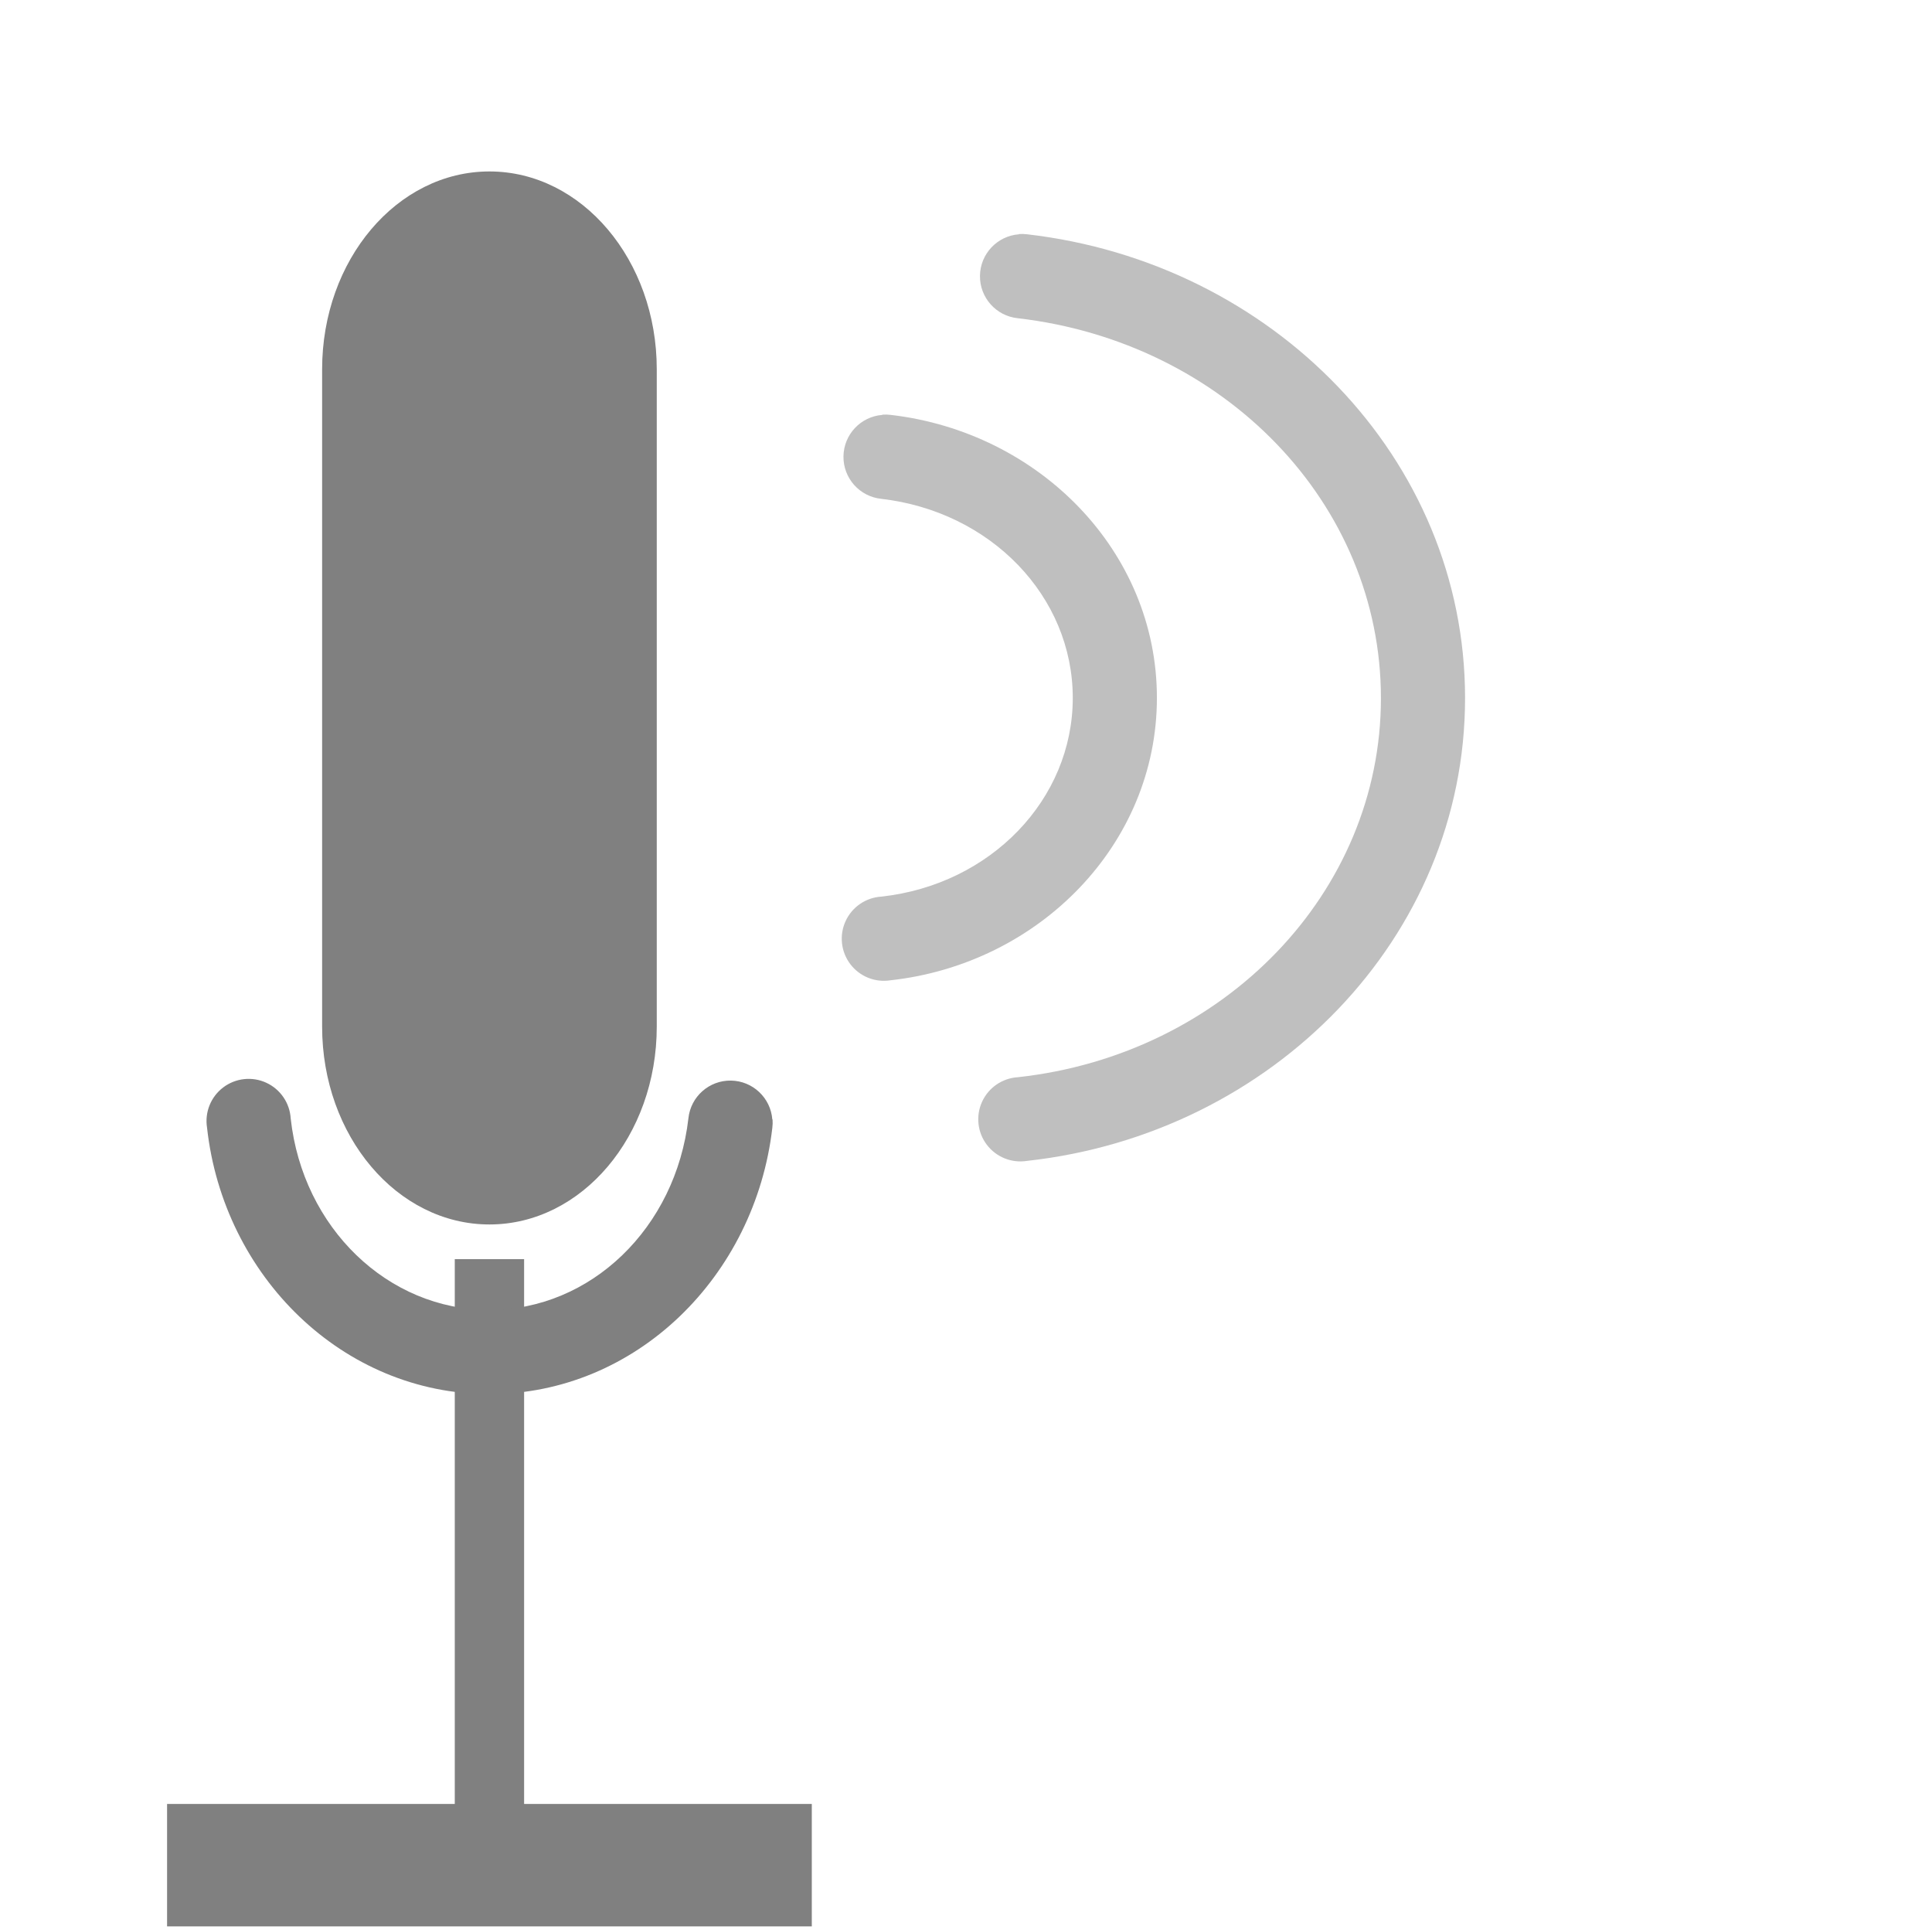
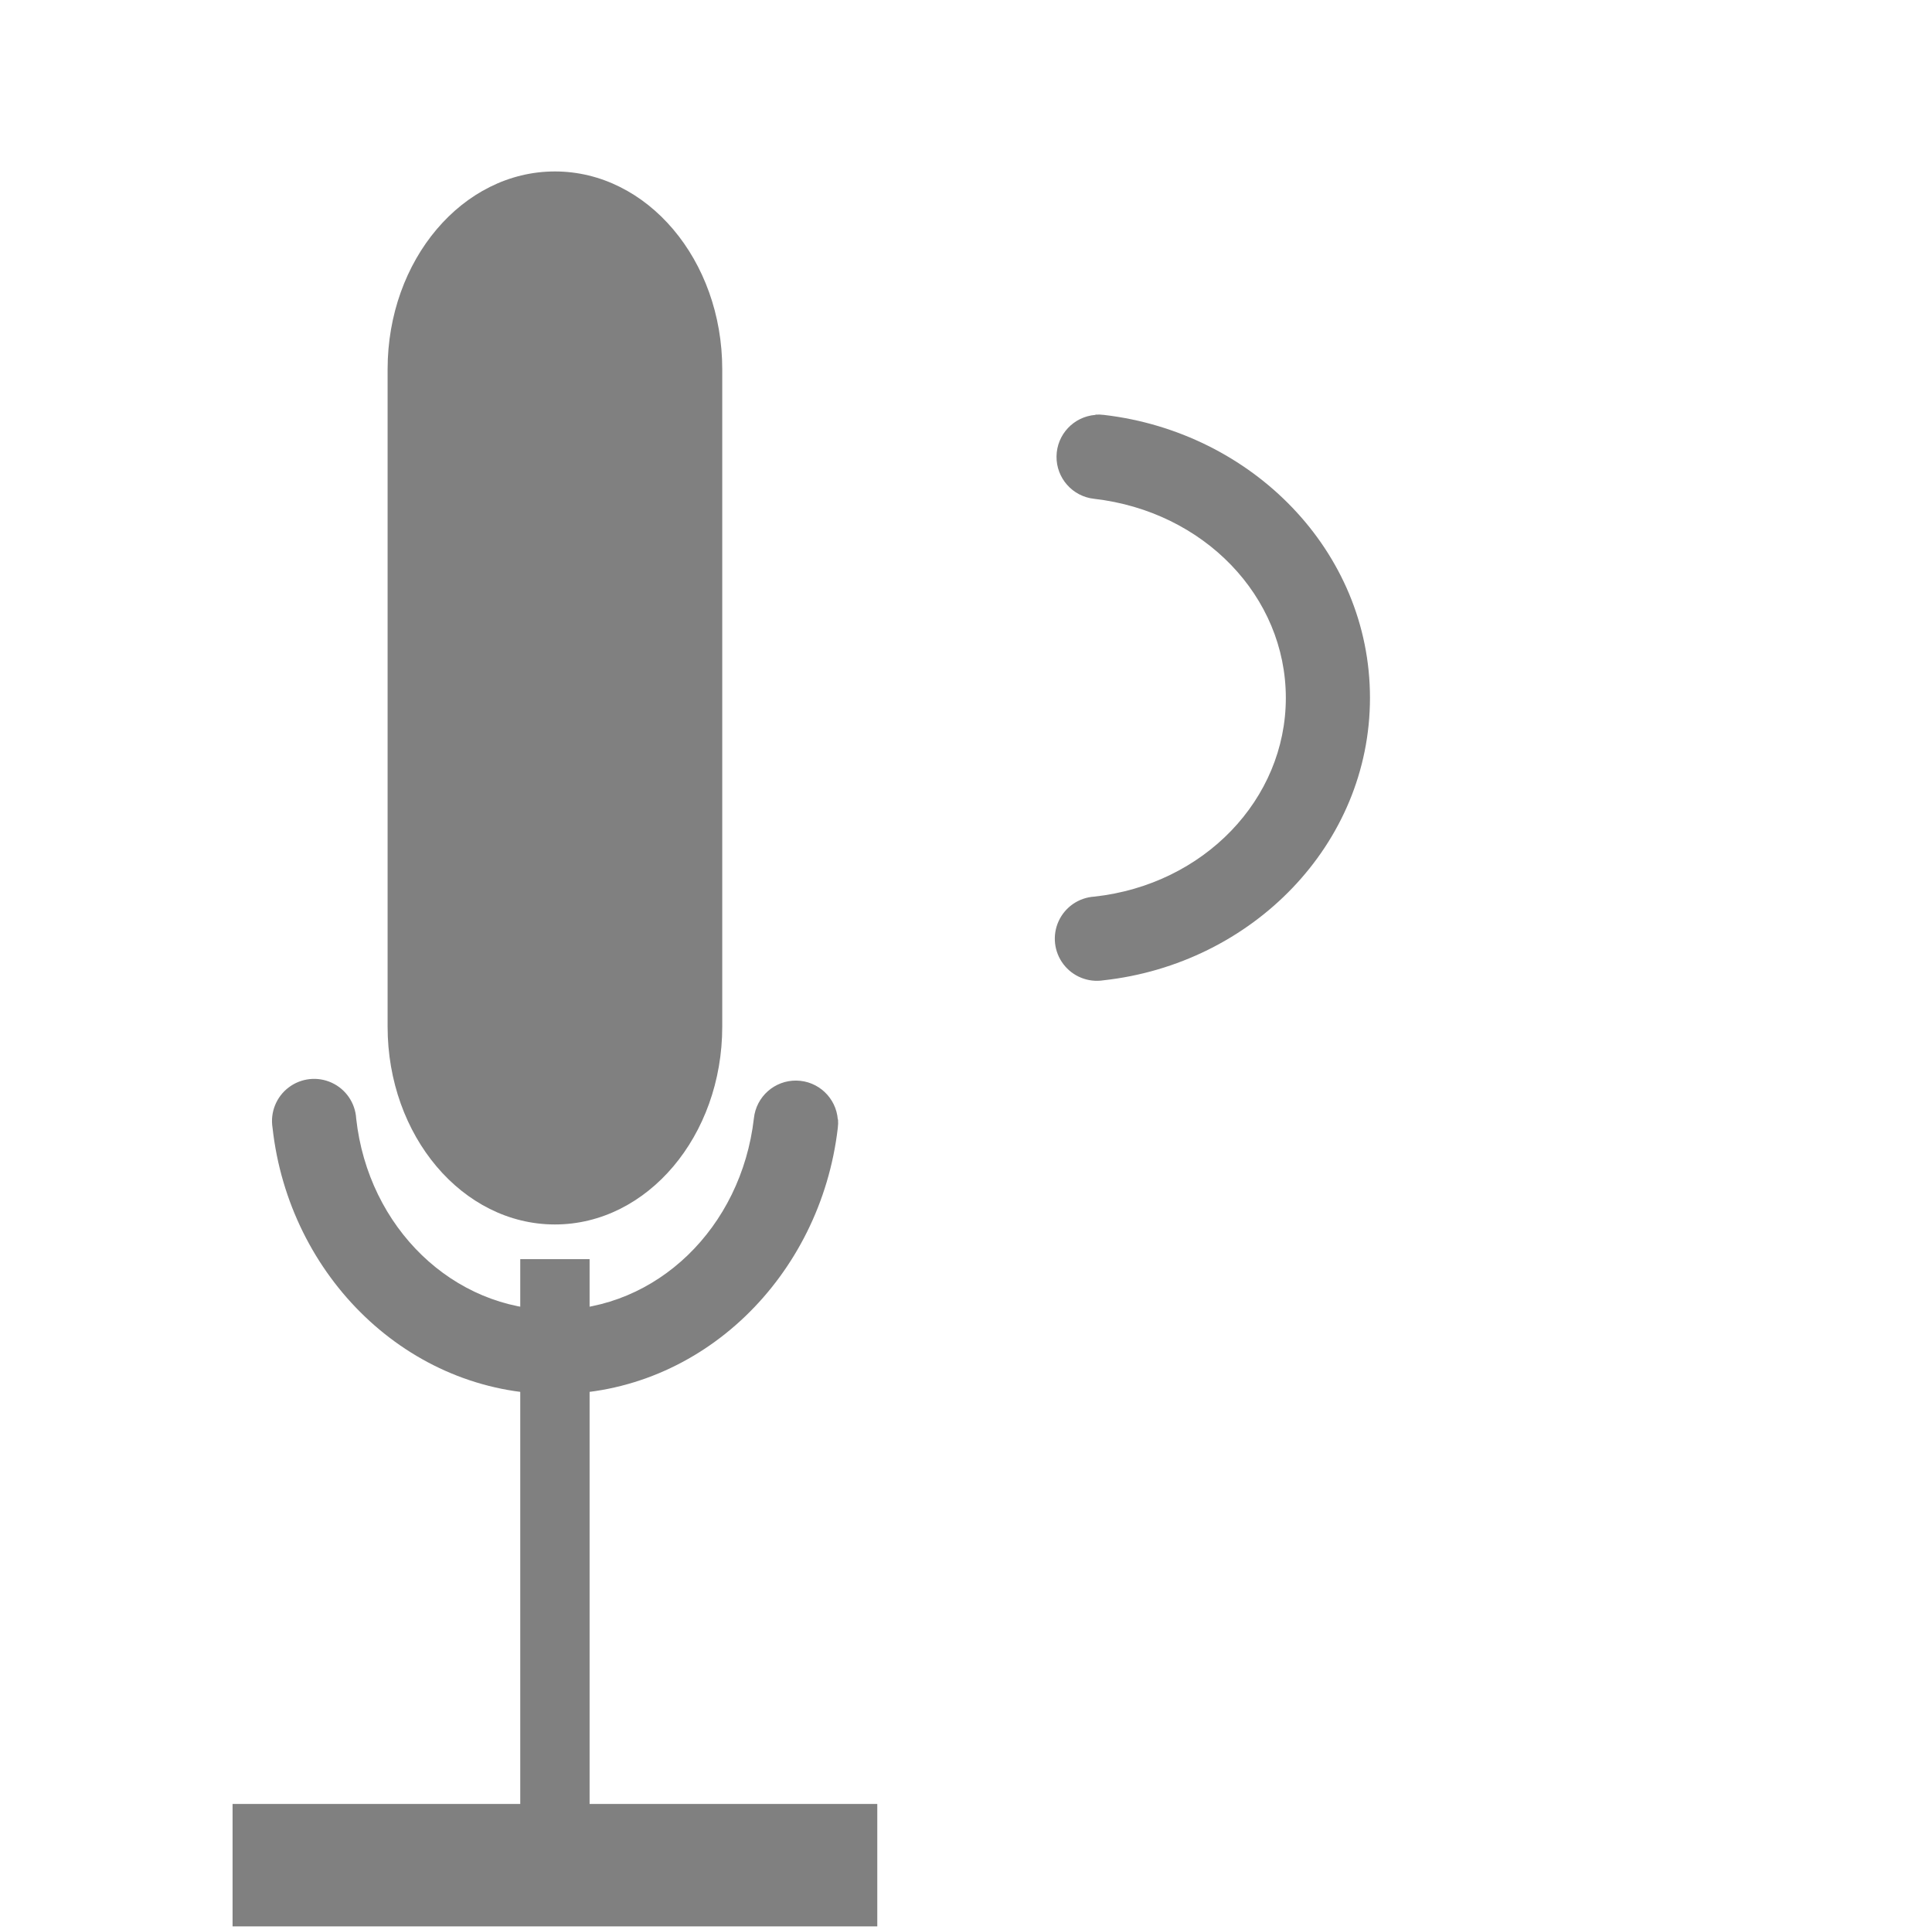
<svg xmlns="http://www.w3.org/2000/svg" height="16" width="16.05" version="1.1" id="svg10">
  <defs id="defs14" />
-   <rect style="opacity:1;fill:#808080;fill-opacity:1;stroke:none;stroke-width:0.131;stroke-miterlimit:4;stroke-dasharray:none;stroke-opacity:1" id="rect823" width="2.78" height="8.746" x="2.676" y="1.424" ry="1.643" />
-   <rect style="opacity:1;fill:#808080;fill-opacity:1;stroke:none;stroke-width:0.2;stroke-miterlimit:4;stroke-dasharray:none;stroke-opacity:1" id="rect825" width="5.356" height="1.017" x="1.388" y="14.983" ry="0.508" rx="0" />
-   <rect rx="0" ry="0.288" y="3.778" x="-15.814" height="0.576" width="5.356" id="rect827" style="opacity:1;fill:#808080;fill-opacity:1;stroke:none;stroke-width:0.151;stroke-miterlimit:4;stroke-dasharray:none;stroke-opacity:1" transform="rotate(-90)" />
-   <path style="color:#000000;font-style:normal;font-variant:normal;font-weight:normal;font-stretch:normal;font-size:medium;line-height:normal;font-family:sans-serif;font-variant-ligatures:normal;font-variant-position:normal;font-variant-caps:normal;font-variant-numeric:normal;font-variant-alternates:normal;font-feature-settings:normal;text-indent:0;text-align:start;text-decoration:none;text-decoration-line:none;text-decoration-style:solid;text-decoration-color:#000000;letter-spacing:normal;word-spacing:normal;text-transform:none;writing-mode:lr-tb;direction:ltr;text-orientation:mixed;dominant-baseline:auto;baseline-shift:baseline;text-anchor:start;white-space:normal;shape-padding:0;clip-rule:nonzero;display:inline;overflow:visible;visibility:visible;opacity:1;isolation:auto;mix-blend-mode:normal;color-interpolation:sRGB;color-interpolation-filters:linearRGB;solid-color:#000000;solid-opacity:1;vector-effect:none;fill:#808080;fill-opacity:1;fill-rule:nonzero;stroke:none;stroke-width:0.7;stroke-linecap:round;stroke-linejoin:round;stroke-miterlimit:10;stroke-dasharray:none;stroke-dashoffset:0;stroke-opacity:1;color-rendering:auto;image-rendering:auto;shape-rendering:auto;text-rendering:auto;enable-background:accumulate" d="m 6.416,9.298 a 0.35,0.35 0 0 0 -0.697,-0.01 C 5.614,10.199 4.909,10.88 4.065,10.88 c -0.842,0 -1.55,-0.681 -1.65,-1.59 a 0.35,0.35 0 1 0 -0.695,0.076 c 0.136,1.234 1.128,2.213 2.346,2.213 1.22,0 2.207,-0.98 2.35,-2.211 a 0.35,0.35 0 0 0 0.002,-0.07 z" id="path4078-0-7-6-2-9-1" />
-   <path id="path835" d="m 7.33,3.446 a 0.35,0.35 0 0 0 -0.01,0.697 c 0.911,0.105 1.592,0.81 1.592,1.654 0,0.842 -0.681,1.55 -1.59,1.65 a 0.35,0.35 0 1 0 0.076,0.695 c 1.234,-0.136 2.213,-1.128 2.213,-2.346 0,-1.22 -0.98,-2.207 -2.211,-2.35 a 0.35,0.35 0 0 0 -0.07,-0.002 z" style="color:#000000;font-style:normal;font-variant:normal;font-weight:normal;font-stretch:normal;font-size:medium;line-height:normal;font-family:sans-serif;font-variant-ligatures:normal;font-variant-position:normal;font-variant-caps:normal;font-variant-numeric:normal;font-variant-alternates:normal;font-feature-settings:normal;text-indent:0;text-align:start;text-decoration:none;text-decoration-line:none;text-decoration-style:solid;text-decoration-color:#000000;letter-spacing:normal;word-spacing:normal;text-transform:none;writing-mode:lr-tb;direction:ltr;text-orientation:mixed;dominant-baseline:auto;baseline-shift:baseline;text-anchor:start;white-space:normal;shape-padding:0;clip-rule:nonzero;display:inline;overflow:visible;visibility:visible;opacity:0.5;isolation:auto;mix-blend-mode:normal;color-interpolation:sRGB;color-interpolation-filters:linearRGB;solid-color:#000000;solid-opacity:1;vector-effect:none;fill:#808080;fill-opacity:1;fill-rule:nonzero;stroke:none;stroke-width:0.7;stroke-linecap:round;stroke-linejoin:round;stroke-miterlimit:10;stroke-dasharray:none;stroke-dashoffset:0;stroke-opacity:1;color-rendering:auto;image-rendering:auto;shape-rendering:auto;text-rendering:auto;enable-background:accumulate" />
-   <path style="color:#000000;font-style:normal;font-variant:normal;font-weight:normal;font-stretch:normal;font-size:medium;line-height:normal;font-family:sans-serif;font-variant-ligatures:normal;font-variant-position:normal;font-variant-caps:normal;font-variant-numeric:normal;font-variant-alternates:normal;font-feature-settings:normal;text-indent:0;text-align:start;text-decoration:none;text-decoration-line:none;text-decoration-style:solid;text-decoration-color:#000000;letter-spacing:normal;word-spacing:normal;text-transform:none;writing-mode:lr-tb;direction:ltr;text-orientation:mixed;dominant-baseline:auto;baseline-shift:baseline;text-anchor:start;white-space:normal;shape-padding:0;clip-rule:nonzero;display:inline;overflow:visible;visibility:visible;opacity:0.5;isolation:auto;mix-blend-mode:normal;color-interpolation:sRGB;color-interpolation-filters:linearRGB;solid-color:#000000;solid-opacity:1;vector-effect:none;fill:#808080;fill-opacity:1;fill-rule:nonzero;stroke:none;stroke-width:0.7;stroke-linecap:round;stroke-linejoin:round;stroke-miterlimit:10;stroke-dasharray:none;stroke-dashoffset:0;stroke-opacity:1;color-rendering:auto;image-rendering:auto;shape-rendering:auto;text-rendering:auto;enable-background:accumulate" d="m 8.464,1.946 a 0.35,0.35 0 0 0 -0.01,0.697 c 1.715,0.198 3.018,1.537 3.018,3.156 0,1.614 -1.303,2.96 -3.016,3.148 a 0.35,0.35 0 1 0 0.076,0.695 c 2.037,-0.224 3.639,-1.853 3.639,-3.844 0,-1.994 -1.602,-3.617 -3.637,-3.852 a 0.35,0.35 0 0 0 -0.07,-0.002 z" id="path4078-0-7-6-2-9-1-2" />
+   <rect style="opacity:1;fill:#808080;fill-opacity:1;stroke:none;stroke-width:0.131;stroke-miterlimit:4;stroke-dasharray:none;stroke-opacity:1" id="rect823" width="2.78" height="8.746" x="3.22" y="1.424" ry="1.643" />
+   <rect style="opacity:1;fill:#808080;fill-opacity:1;stroke:none;stroke-width:0.2;stroke-miterlimit:4;stroke-dasharray:none;stroke-opacity:1" id="rect825" width="5.356" height="1.017" x="1.932" y="14.983" ry="0.508" rx="0" />
+   <rect rx="0" ry="0.288" y="4.322" x="-15.814" height="0.576" width="5.356" id="rect827" style="opacity:1;fill:#808080;fill-opacity:1;stroke:none;stroke-width:0.151;stroke-miterlimit:4;stroke-dasharray:none;stroke-opacity:1" transform="rotate(-90)" />
+   <path style="color:#000000;font-style:normal;font-variant:normal;font-weight:normal;font-stretch:normal;font-size:medium;line-height:normal;font-family:sans-serif;font-variant-ligatures:normal;font-variant-position:normal;font-variant-caps:normal;font-variant-numeric:normal;font-variant-alternates:normal;font-feature-settings:normal;text-indent:0;text-align:start;text-decoration:none;text-decoration-line:none;text-decoration-style:solid;text-decoration-color:#000000;letter-spacing:normal;word-spacing:normal;text-transform:none;writing-mode:lr-tb;direction:ltr;text-orientation:mixed;dominant-baseline:auto;baseline-shift:baseline;text-anchor:start;white-space:normal;shape-padding:0;clip-rule:nonzero;display:inline;overflow:visible;visibility:visible;opacity:1;isolation:auto;mix-blend-mode:normal;color-interpolation:sRGB;color-interpolation-filters:linearRGB;solid-color:#000000;solid-opacity:1;vector-effect:none;fill:#808080;fill-opacity:1;fill-rule:nonzero;stroke:none;stroke-width:0.7;stroke-linecap:round;stroke-linejoin:round;stroke-miterlimit:10;stroke-dasharray:none;stroke-dashoffset:0;stroke-opacity:1;color-rendering:auto;image-rendering:auto;shape-rendering:auto;text-rendering:auto;enable-background:accumulate" d="m 6.96,9.298 a 0.35,0.35 0 0 0 -0.697,-0.01 c -0.105,0.911 -0.81,1.592 -1.654,1.592 -0.842,0 -1.55,-0.681 -1.65,-1.59 a 0.35,0.35 0 1 0 -0.695,0.076 c 0.136,1.234 1.128,2.213 2.346,2.213 1.22,0 2.207,-0.98 2.35,-2.211 a 0.35,0.35 0 0 0 0.002,-0.07 z" id="path4078-0-7-6-2-9-1" />
+   <path style="color:#000000;font-style:normal;font-variant:normal;font-weight:normal;font-stretch:normal;font-size:medium;line-height:normal;font-family:sans-serif;font-variant-ligatures:normal;font-variant-position:normal;font-variant-caps:normal;font-variant-numeric:normal;font-variant-alternates:normal;font-feature-settings:normal;text-indent:0;text-align:start;text-decoration:none;text-decoration-line:none;text-decoration-style:solid;text-decoration-color:#000000;letter-spacing:normal;word-spacing:normal;text-transform:none;writing-mode:lr-tb;direction:ltr;text-orientation:mixed;dominant-baseline:auto;baseline-shift:baseline;text-anchor:start;white-space:normal;shape-padding:0;clip-rule:nonzero;display:inline;overflow:visible;visibility:visible;opacity:1;isolation:auto;mix-blend-mode:normal;color-interpolation:sRGB;color-interpolation-filters:linearRGB;solid-color:#000000;solid-opacity:1;vector-effect:none;fill:#808080;fill-opacity:1;fill-rule:nonzero;stroke:none;stroke-width:0.7;stroke-linecap:round;stroke-linejoin:round;stroke-miterlimit:10;stroke-dasharray:none;stroke-dashoffset:0;stroke-opacity:1;color-rendering:auto;image-rendering:auto;shape-rendering:auto;text-rendering:auto;enable-background:accumulate" d="m 9.1,3.446 a 0.35,0.35 0 0 0 -0.01,0.697 c 0.911,0.105 1.592,0.81 1.592,1.654 0,0.842 -0.681,1.55 -1.59,1.65 a 0.35,0.35 0 1 0 0.076,0.695 c 1.234,-0.136 2.213,-1.128 2.213,-2.346 0,-1.22 -0.98,-2.207 -2.211,-2.35 a 0.35,0.35 0 0 0 -0.07,-0.002 z" id="path4078-0-7-6-2-9-1-3" />
</svg>
